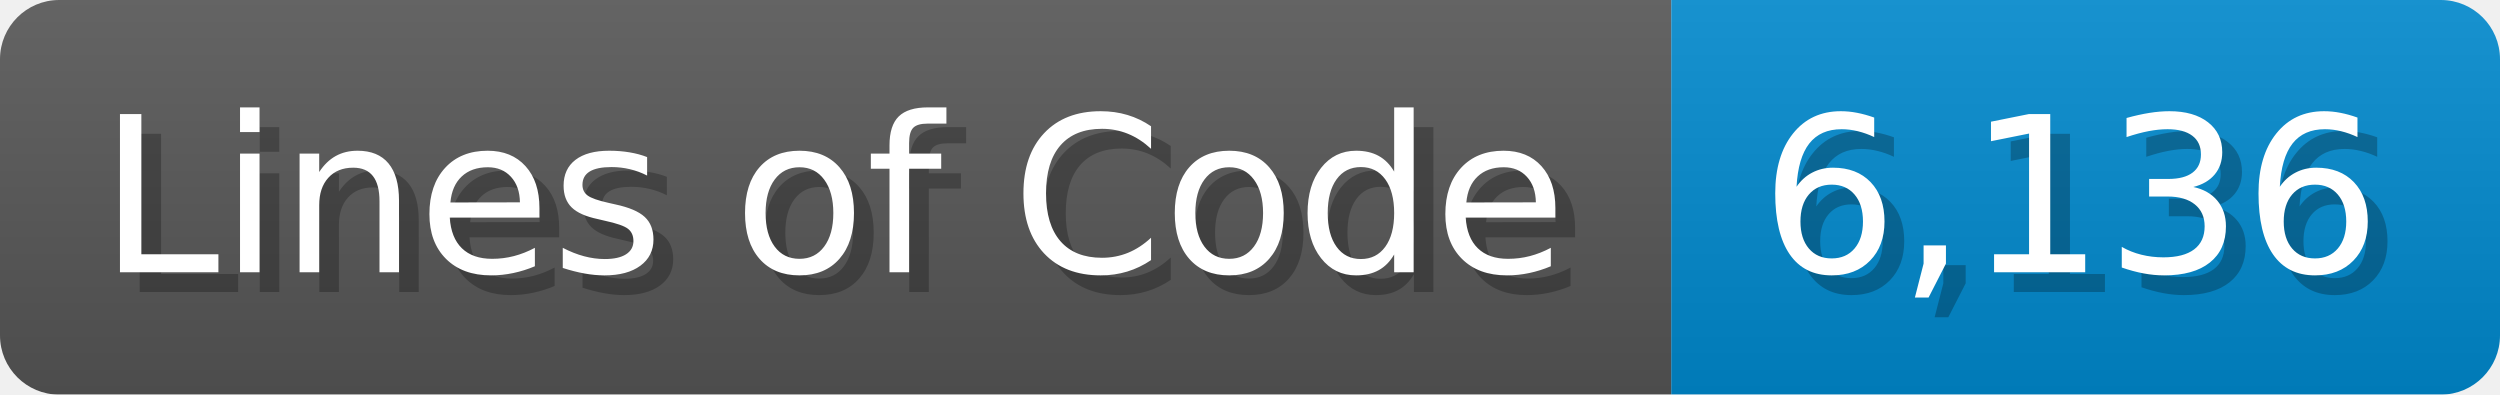
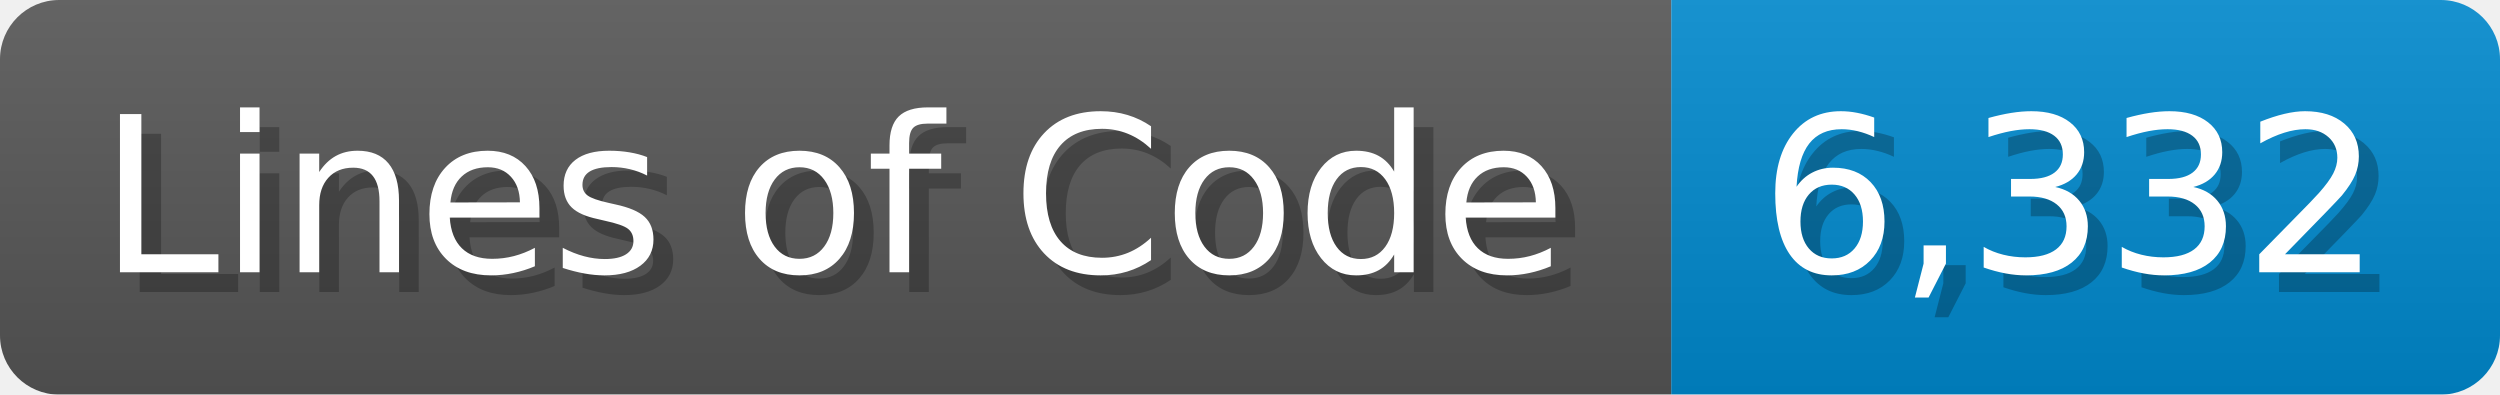
<svg xmlns="http://www.w3.org/2000/svg" width="126.7" height="20" viewBox="0 0 1267 200">
  <linearGradient id="a" x2="0" y2="100%">
    <stop offset="0" stop-opacity=".1" stop-color="#EEE" />
    <stop offset="1" stop-opacity=".1" />
  </linearGradient>
  <mask id="m">
    <rect width="1267" height="200" rx="30" fill="#FFF" />
  </mask>
  <g mask="url(#m)">
    <rect width="847" height="200" fill="#555" />
    <rect width="420" height="200" fill="#08C" x="847" />
    <rect width="1267" height="200" fill="url(#a)" />
  </g>
  <g fill="#fff" text-anchor="start" font-family="Verdana,DejaVu Sans,sans-serif" font-size="110">
    <text x="60" y="148" textLength="747" fill="#000" opacity="0.25">Lines of Code</text>
    <text x="50" y="138" textLength="747">Lines of Code</text>
-     <text x="902" y="148" textLength="320" fill="#000" opacity="0.25">6,136</text>
-     <text x="892" y="138" textLength="320">6,136</text>
+     <text x="902" y="148" textLength="320" fill="#000" opacity="0.25">6,332</text>
+     <text x="892" y="138" textLength="320">6,332</text>
  </g>
</svg>
